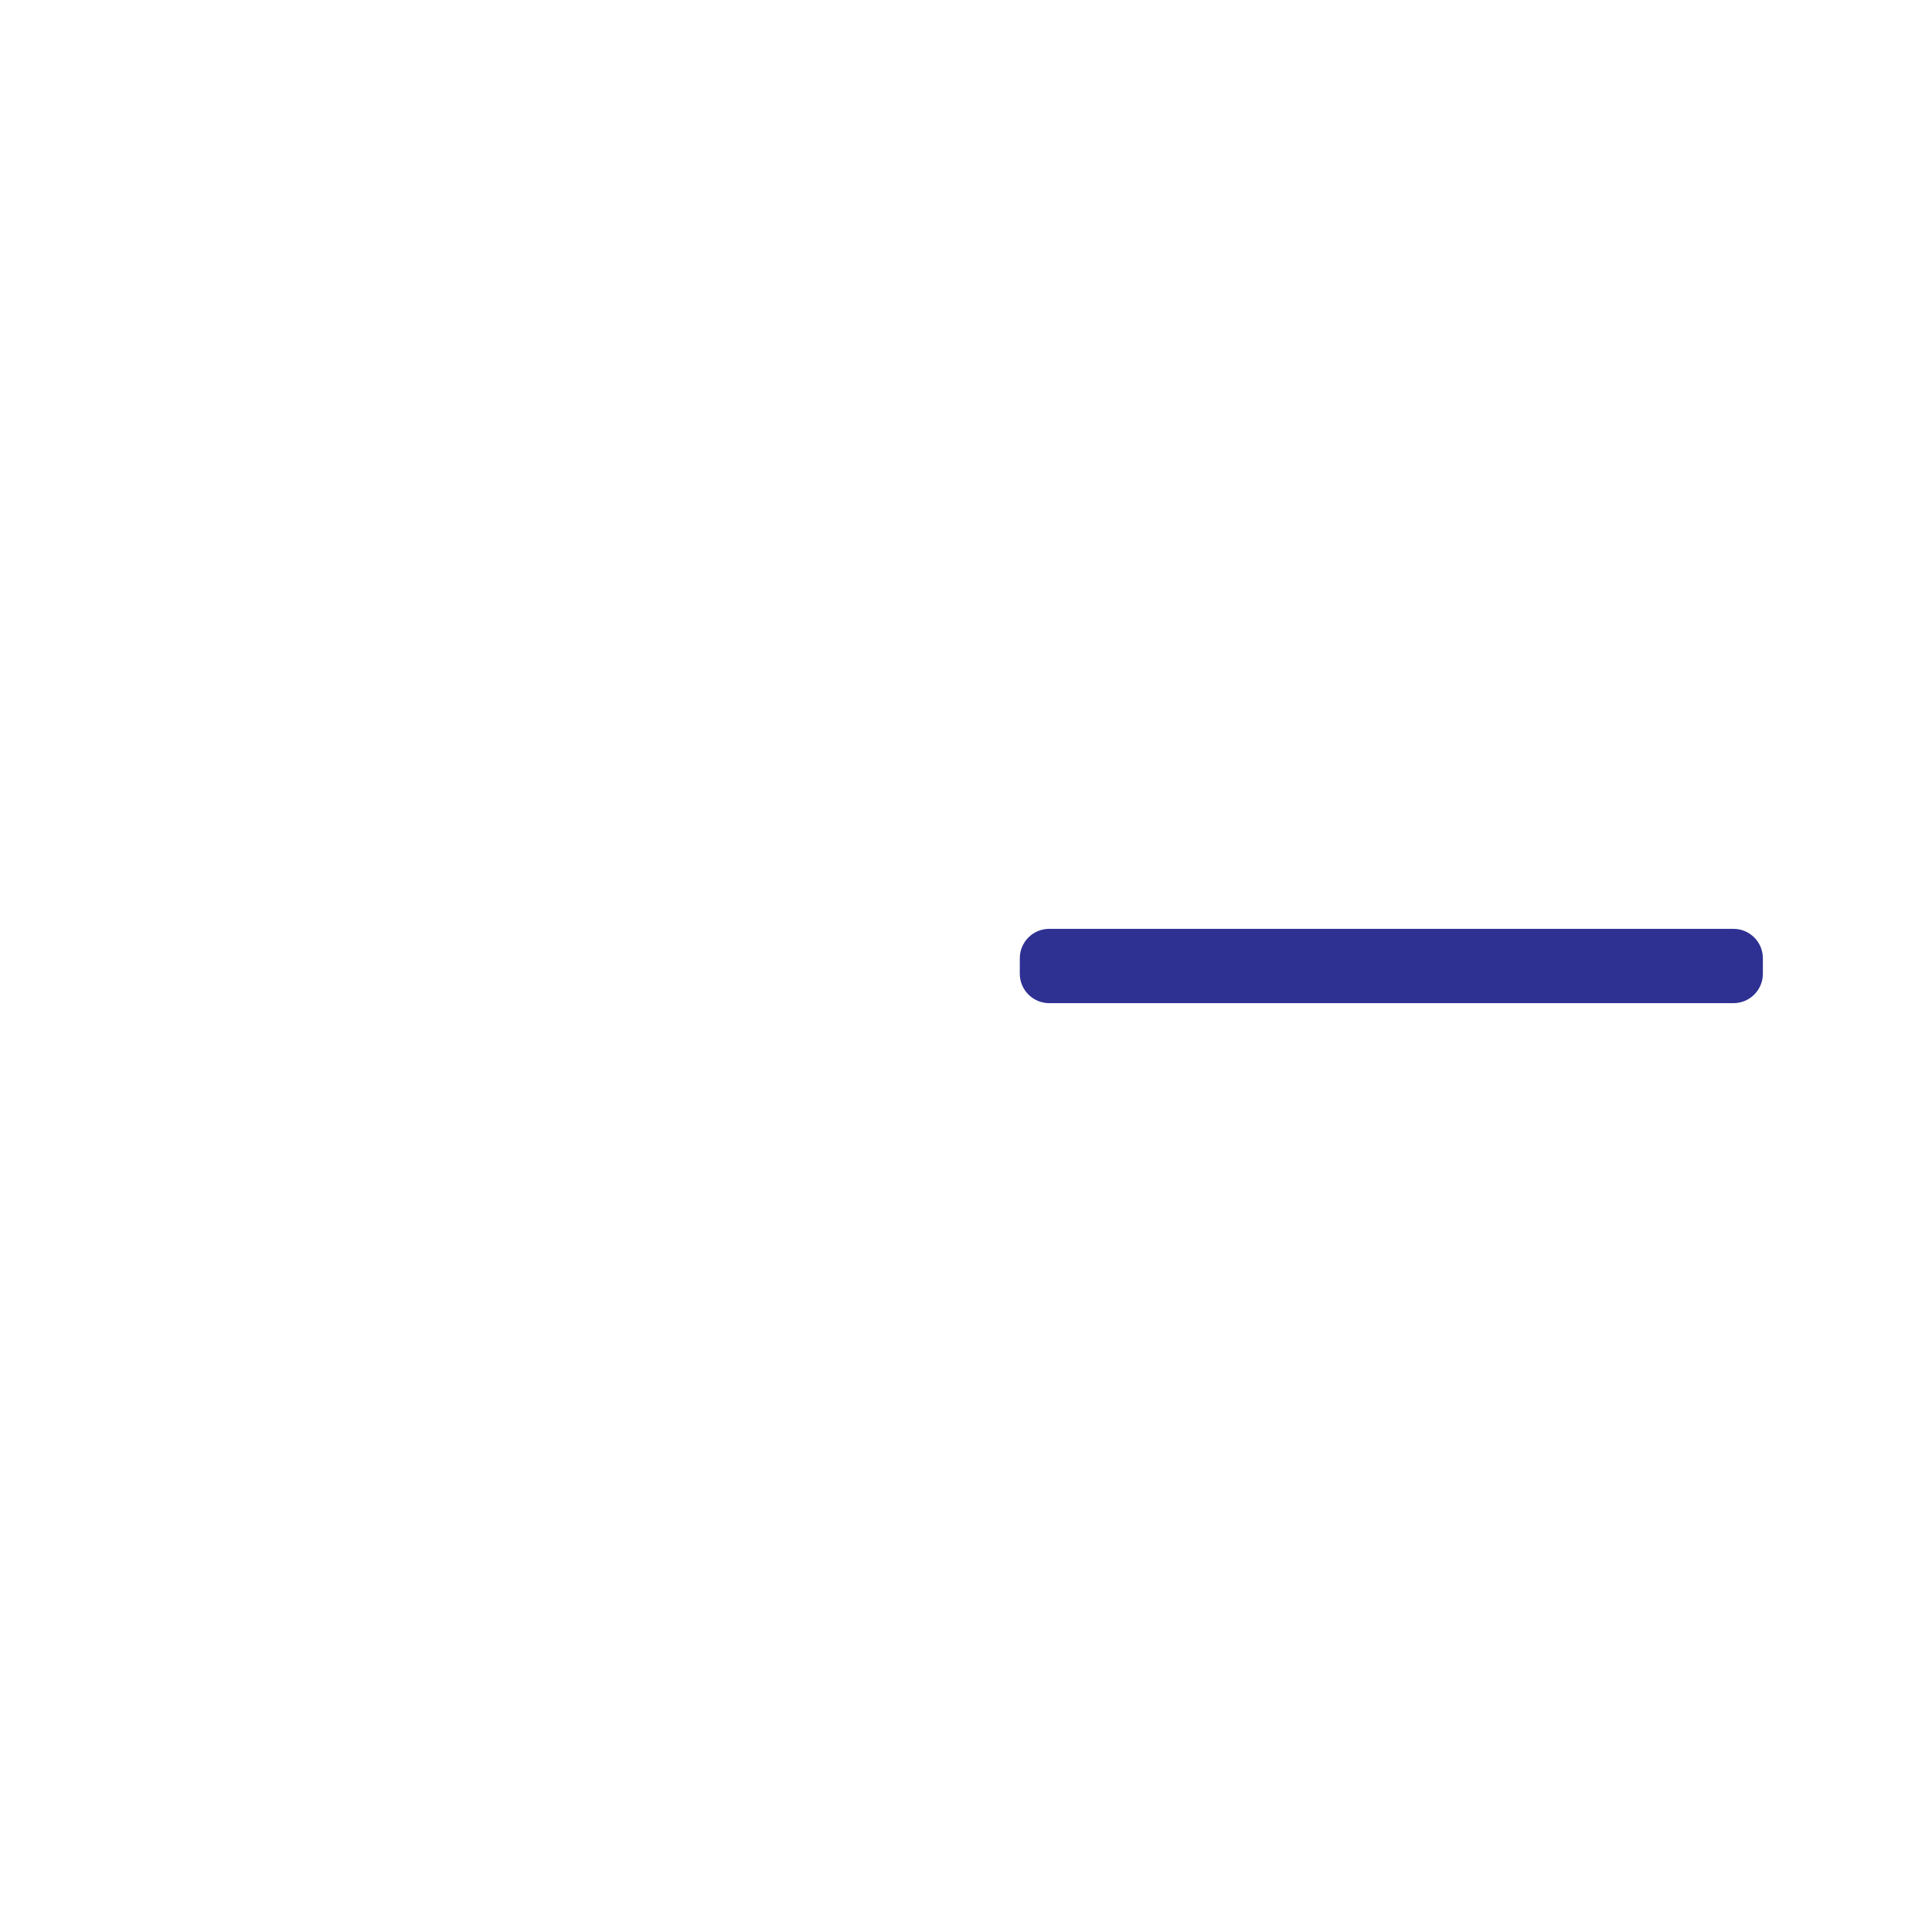
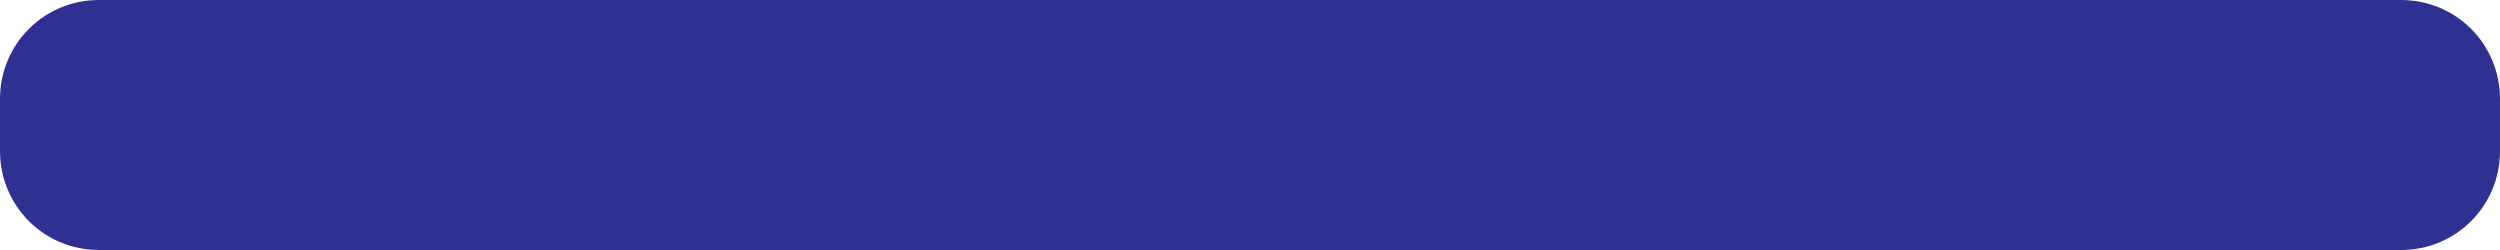
- <svg xmlns="http://www.w3.org/2000/svg" id="staffs" viewBox="0 0 650 650">
-   <rect id="E_staff" fill="#2e3192" x="343.1" y="312.5" width="250" height="25" rx="9.9" ry="9.9" />
+ <svg xmlns="http://www.w3.org/2000/svg" version="1.1" id="staffs" x="0px" y="0px" viewBox="0 0 250 25" style="enable-background:new 0 0 250 25;" xml:space="preserve">
+   <style type="text/css">
+ 	.st0{fill:#2E3192;}
+ </style>
+   <path id="E_staff" class="st0" d="M9.9,0h230.2c5.5,0,9.9,4.4,9.9,9.9v5.2c0,5.5-4.4,9.9-9.9,9.9H9.9C4.4,25,0,20.6,0,15.1V9.9  C0,4.4,4.4,0,9.9,0z" />
</svg>
